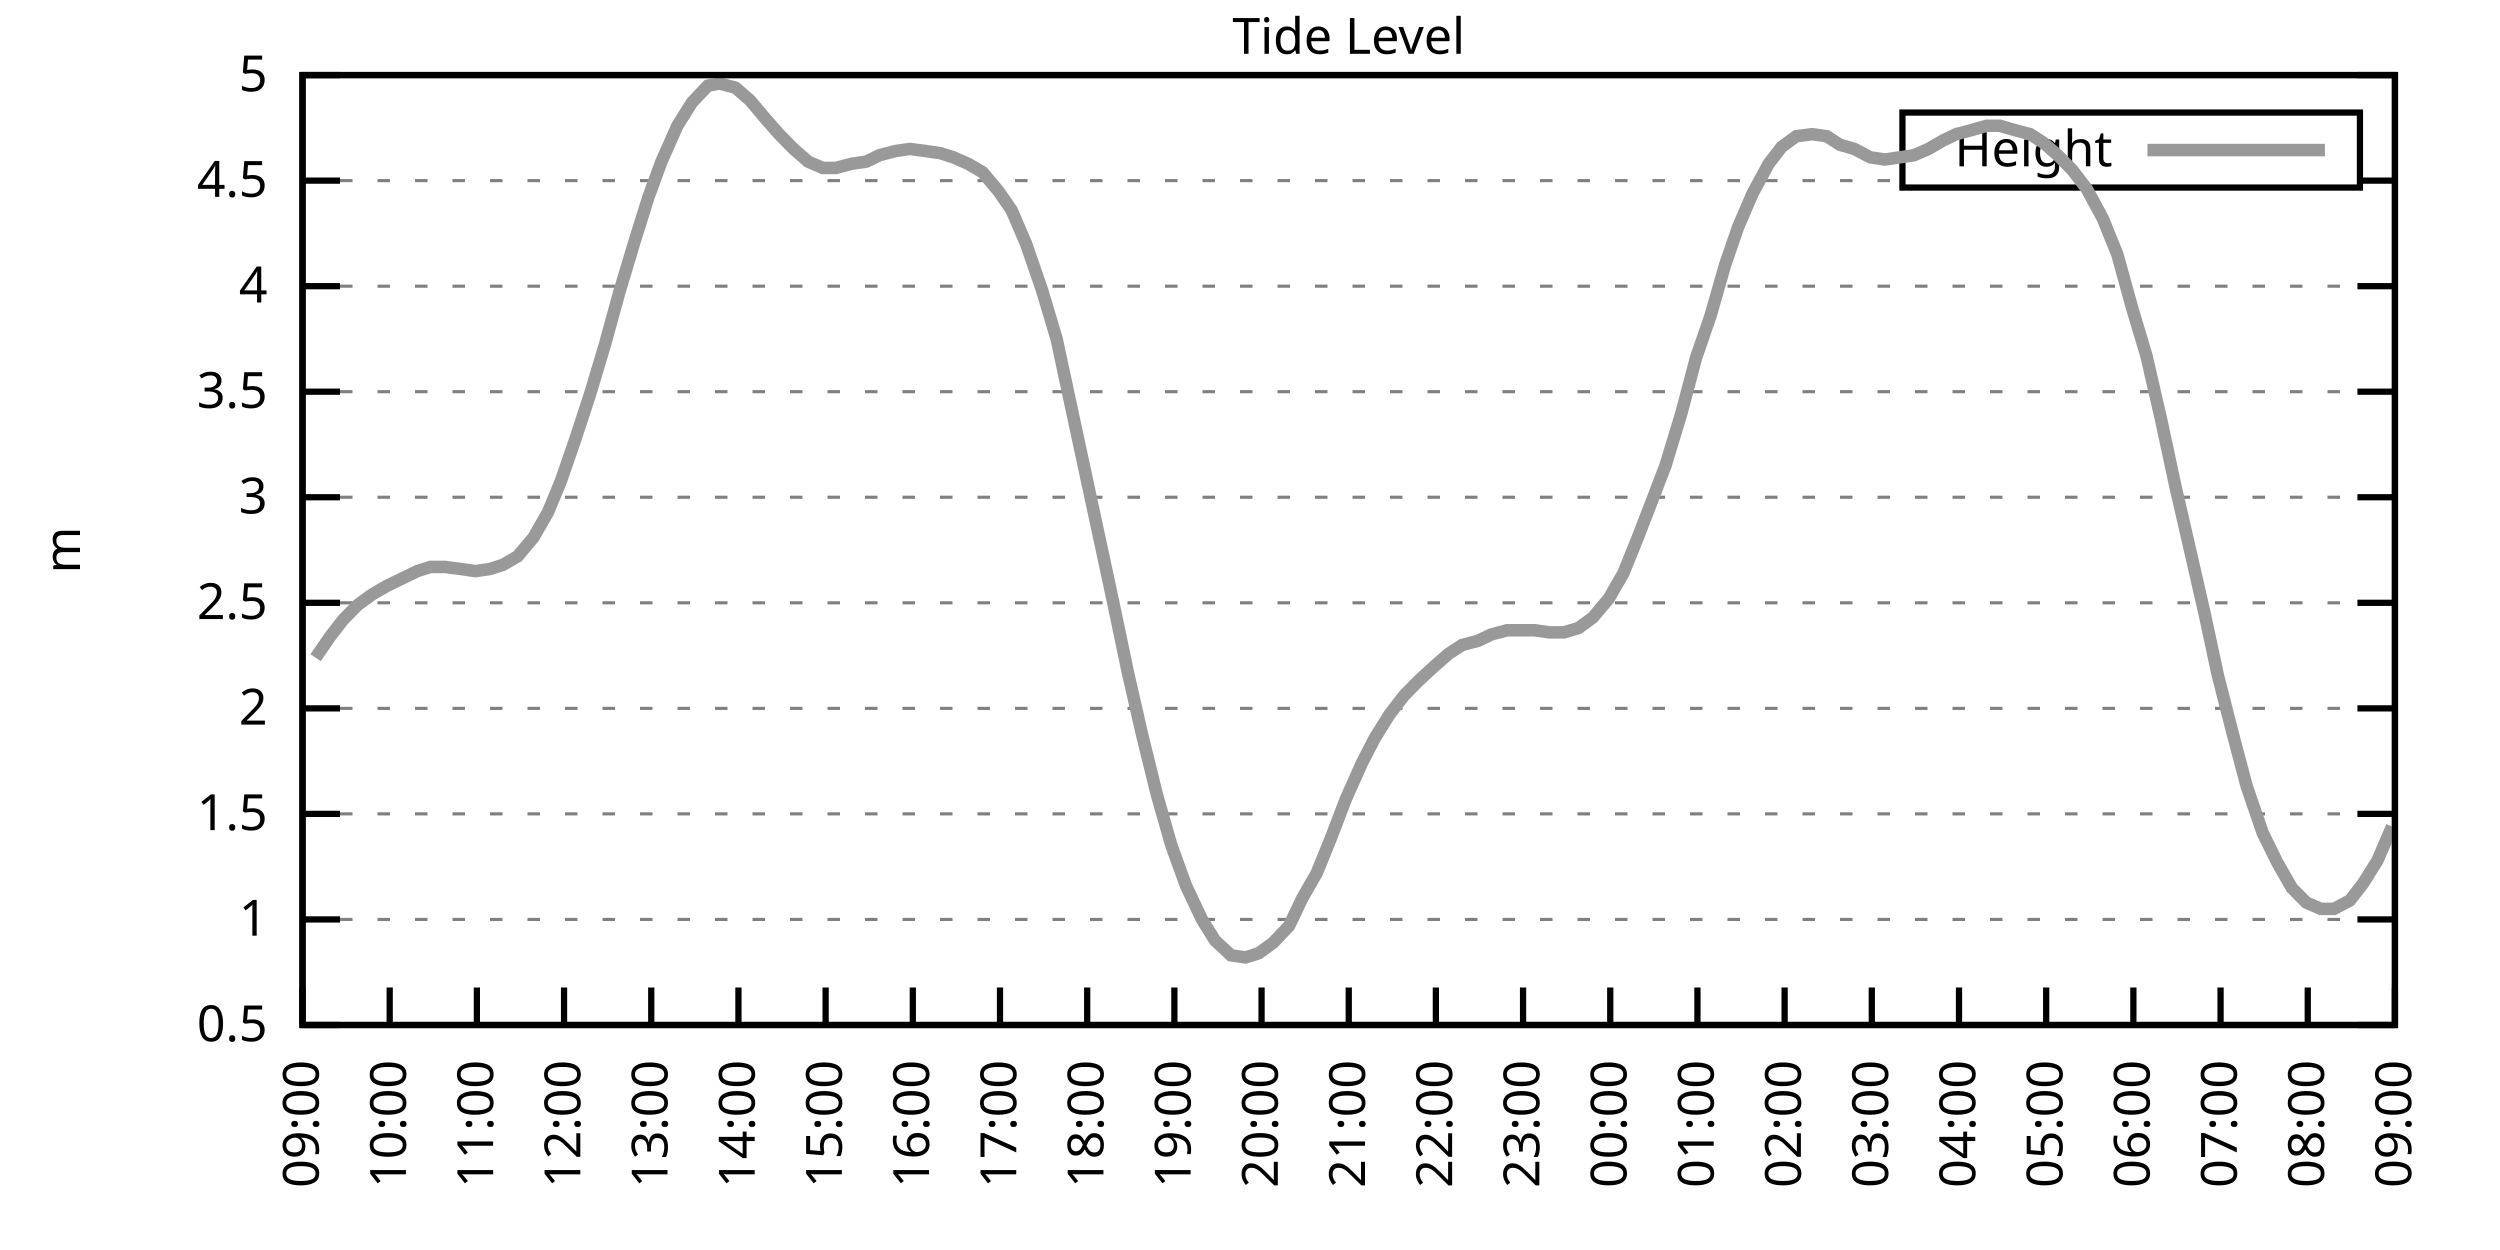
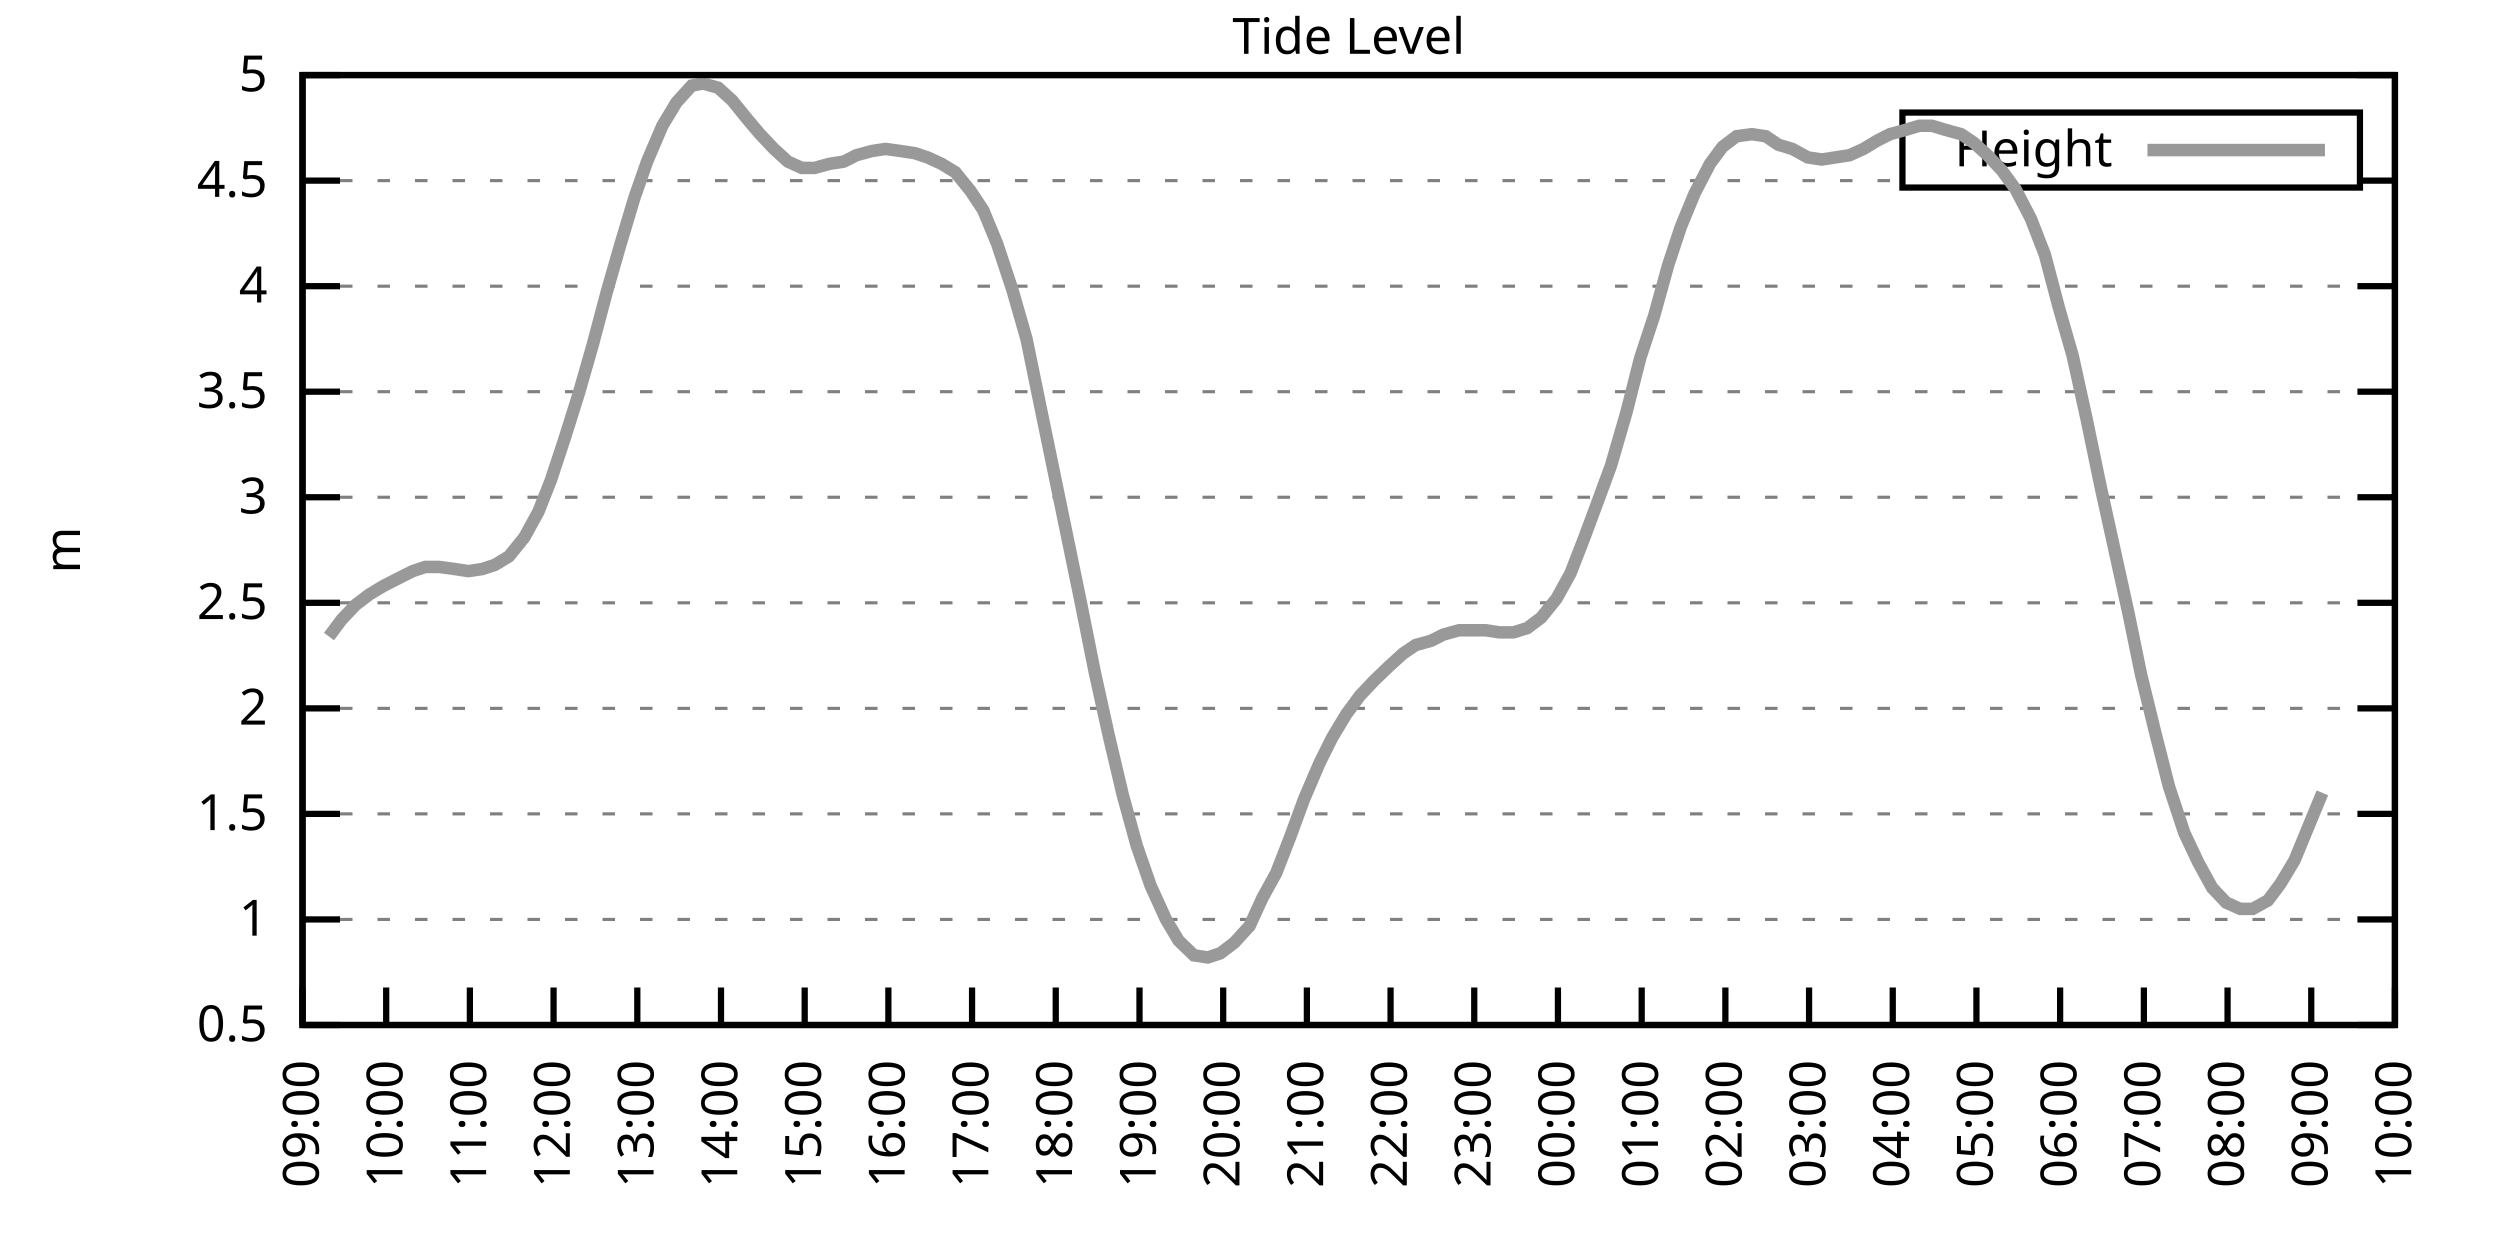
<svg xmlns="http://www.w3.org/2000/svg" xmlns:xlink="http://www.w3.org/1999/xlink" width="400" height="200" viewBox="0 0 400 200">
  <g id="gnuplot_canvas">
    <rect x="0" y="0" width="400" height="200" fill="none" />
    <defs>
      <circle id="gpDot" r="0.5" stroke-width="0.5" stroke="currentColor" />
      <path id="gpPt0" stroke-width="0.333" stroke="currentColor" d="M-1,0 h2 M0,-1 v2" />
      <path id="gpPt1" stroke-width="0.333" stroke="currentColor" d="M-1,-1 L1,1 M1,-1 L-1,1" />
      <path id="gpPt2" stroke-width="0.333" stroke="currentColor" d="M-1,0 L1,0 M0,-1 L0,1 M-1,-1 L1,1 M-1,1 L1,-1" />
      <rect id="gpPt3" stroke-width="0.333" stroke="currentColor" x="-1" y="-1" width="2" height="2" />
      <rect id="gpPt4" stroke-width="0.333" stroke="currentColor" fill="currentColor" x="-1" y="-1" width="2" height="2" />
      <circle id="gpPt5" stroke-width="0.333" stroke="currentColor" cx="0" cy="0" r="1" />
      <use xlink:href="#gpPt5" id="gpPt6" fill="currentColor" stroke="none" />
      <path id="gpPt7" stroke-width="0.333" stroke="currentColor" d="M0,-1.33 L-1.33,0.67 L1.33,0.67 z" />
      <use xlink:href="#gpPt7" id="gpPt8" fill="currentColor" stroke="none" />
      <use xlink:href="#gpPt7" id="gpPt9" stroke="currentColor" transform="rotate(180)" />
      <use xlink:href="#gpPt9" id="gpPt10" fill="currentColor" stroke="none" />
      <use xlink:href="#gpPt3" id="gpPt11" stroke="currentColor" transform="rotate(45)" />
      <use xlink:href="#gpPt11" id="gpPt12" fill="currentColor" stroke="none" />
      <path id="gpPt13" stroke-width="0.333" stroke="currentColor" d="M0,1.330 L1.265,0.411 L0.782,-1.067 L-0.782,-1.076 L-1.265,0.411 z" />
      <use xlink:href="#gpPt13" id="gpPt14" fill="currentColor" stroke="none" />
      <filter id="textbox" filterUnits="objectBoundingBox" x="0" y="0" height="1" width="1">
        <feFlood flood-color="white" flood-opacity="1" result="bgnd" />
        <feComposite in="SourceGraphic" in2="bgnd" operator="atop" />
      </filter>
      <filter id="greybox" filterUnits="objectBoundingBox" x="0" y="0" height="1" width="1">
        <feFlood flood-color="lightgrey" flood-opacity="1" result="grey" />
        <feComposite in="SourceGraphic" in2="grey" operator="atop" />
      </filter>
    </defs>
    <g fill="none" color="white" stroke="currentColor" stroke-width="1.00" stroke-linecap="butt" stroke-linejoin="miter">
</g>
    <g fill="none" color="black" stroke="currentColor" stroke-width="1.00" stroke-linecap="butt" stroke-linejoin="miter">
      <g stroke="none" shape-rendering="crispEdges">
        <polygon fill="rgb(255, 255, 255)" points="48.40,164.00 383.18,164.00 383.18,12.02 48.40,12.02 " />
      </g>
    </g>
    <g fill="none" color="black" stroke="currentColor" stroke-width="1.00" stroke-linecap="butt" stroke-linejoin="miter">
</g>
    <g fill="none" color="black" stroke="black" stroke-width="0.50" stroke-linecap="butt" stroke-linejoin="miter">
</g>
    <g fill="none" color="gray" stroke="currentColor" stroke-width="0.50" stroke-linecap="butt" stroke-linejoin="miter">
      <path stroke="gray" stroke-dasharray="2,4" class="gridline" d="M48.40,164.00 L383.19,164.00  " />
    </g>
    <g fill="none" color="gray" stroke="gray" stroke-width="1.00" stroke-linecap="butt" stroke-linejoin="miter">
</g>
    <g fill="none" color="black" stroke="currentColor" stroke-width="1.00" stroke-linecap="butt" stroke-linejoin="miter">
      <path stroke="black" d="M48.40,164.00 L54.40,164.00 M383.19,164.00 L377.19,164.00  " />
      <g transform="translate(42.80,166.60)" stroke="none" fill="black" font-family="Sans" font-size="8.00" text-anchor="end">
        <text>
          <tspan font-family="Sans"> 0.5</tspan>
        </text>
      </g>
    </g>
    <g fill="none" color="black" stroke="currentColor" stroke-width="1.00" stroke-linecap="butt" stroke-linejoin="miter">
</g>
    <g fill="none" color="black" stroke="black" stroke-width="0.50" stroke-linecap="butt" stroke-linejoin="miter">
</g>
    <g fill="none" color="gray" stroke="currentColor" stroke-width="0.50" stroke-linecap="butt" stroke-linejoin="miter">
      <path stroke="gray" stroke-dasharray="2,4" class="gridline" d="M48.40,147.11 L383.19,147.11  " />
    </g>
    <g fill="none" color="gray" stroke="gray" stroke-width="1.00" stroke-linecap="butt" stroke-linejoin="miter">
</g>
    <g fill="none" color="black" stroke="currentColor" stroke-width="1.00" stroke-linecap="butt" stroke-linejoin="miter">
      <path stroke="black" d="M48.40,147.11 L54.40,147.11 M383.19,147.11 L377.19,147.11  " />
      <g transform="translate(42.80,149.71)" stroke="none" fill="black" font-family="Sans" font-size="8.00" text-anchor="end">
        <text>
          <tspan font-family="Sans"> 1</tspan>
        </text>
      </g>
    </g>
    <g fill="none" color="black" stroke="currentColor" stroke-width="1.00" stroke-linecap="butt" stroke-linejoin="miter">
</g>
    <g fill="none" color="black" stroke="black" stroke-width="0.50" stroke-linecap="butt" stroke-linejoin="miter">
</g>
    <g fill="none" color="gray" stroke="currentColor" stroke-width="0.50" stroke-linecap="butt" stroke-linejoin="miter">
      <path stroke="gray" stroke-dasharray="2,4" class="gridline" d="M48.40,130.22 L383.19,130.22  " />
    </g>
    <g fill="none" color="gray" stroke="gray" stroke-width="1.00" stroke-linecap="butt" stroke-linejoin="miter">
</g>
    <g fill="none" color="black" stroke="currentColor" stroke-width="1.00" stroke-linecap="butt" stroke-linejoin="miter">
      <path stroke="black" d="M48.40,130.22 L54.40,130.22 M383.19,130.22 L377.19,130.22  " />
      <g transform="translate(42.80,132.82)" stroke="none" fill="black" font-family="Sans" font-size="8.00" text-anchor="end">
        <text>
          <tspan font-family="Sans"> 1.5</tspan>
        </text>
      </g>
    </g>
    <g fill="none" color="black" stroke="currentColor" stroke-width="1.00" stroke-linecap="butt" stroke-linejoin="miter">
</g>
    <g fill="none" color="black" stroke="black" stroke-width="0.50" stroke-linecap="butt" stroke-linejoin="miter">
</g>
    <g fill="none" color="gray" stroke="currentColor" stroke-width="0.50" stroke-linecap="butt" stroke-linejoin="miter">
      <path stroke="gray" stroke-dasharray="2,4" class="gridline" d="M48.40,113.34 L383.19,113.34  " />
    </g>
    <g fill="none" color="gray" stroke="gray" stroke-width="1.00" stroke-linecap="butt" stroke-linejoin="miter">
</g>
    <g fill="none" color="black" stroke="currentColor" stroke-width="1.00" stroke-linecap="butt" stroke-linejoin="miter">
      <path stroke="black" d="M48.40,113.34 L54.40,113.34 M383.19,113.34 L377.19,113.34  " />
      <g transform="translate(42.80,115.94)" stroke="none" fill="black" font-family="Sans" font-size="8.00" text-anchor="end">
        <text>
          <tspan font-family="Sans"> 2</tspan>
        </text>
      </g>
    </g>
    <g fill="none" color="black" stroke="currentColor" stroke-width="1.00" stroke-linecap="butt" stroke-linejoin="miter">
</g>
    <g fill="none" color="black" stroke="black" stroke-width="0.50" stroke-linecap="butt" stroke-linejoin="miter">
</g>
    <g fill="none" color="gray" stroke="currentColor" stroke-width="0.50" stroke-linecap="butt" stroke-linejoin="miter">
      <path stroke="gray" stroke-dasharray="2,4" class="gridline" d="M48.40,96.45 L383.19,96.45  " />
    </g>
    <g fill="none" color="gray" stroke="gray" stroke-width="1.00" stroke-linecap="butt" stroke-linejoin="miter">
</g>
    <g fill="none" color="black" stroke="currentColor" stroke-width="1.00" stroke-linecap="butt" stroke-linejoin="miter">
      <path stroke="black" d="M48.40,96.45 L54.40,96.45 M383.19,96.45 L377.19,96.45  " />
      <g transform="translate(42.80,99.05)" stroke="none" fill="black" font-family="Sans" font-size="8.00" text-anchor="end">
        <text>
          <tspan font-family="Sans"> 2.5</tspan>
        </text>
      </g>
    </g>
    <g fill="none" color="black" stroke="currentColor" stroke-width="1.00" stroke-linecap="butt" stroke-linejoin="miter">
</g>
    <g fill="none" color="black" stroke="black" stroke-width="0.50" stroke-linecap="butt" stroke-linejoin="miter">
</g>
    <g fill="none" color="gray" stroke="currentColor" stroke-width="0.50" stroke-linecap="butt" stroke-linejoin="miter">
      <path stroke="gray" stroke-dasharray="2,4" class="gridline" d="M48.40,79.56 L383.19,79.56  " />
    </g>
    <g fill="none" color="gray" stroke="gray" stroke-width="1.00" stroke-linecap="butt" stroke-linejoin="miter">
</g>
    <g fill="none" color="black" stroke="currentColor" stroke-width="1.00" stroke-linecap="butt" stroke-linejoin="miter">
      <path stroke="black" d="M48.40,79.56 L54.40,79.56 M383.19,79.56 L377.19,79.56  " />
      <g transform="translate(42.80,82.16)" stroke="none" fill="black" font-family="Sans" font-size="8.00" text-anchor="end">
        <text>
          <tspan font-family="Sans"> 3</tspan>
        </text>
      </g>
    </g>
    <g fill="none" color="black" stroke="currentColor" stroke-width="1.00" stroke-linecap="butt" stroke-linejoin="miter">
</g>
    <g fill="none" color="black" stroke="black" stroke-width="0.50" stroke-linecap="butt" stroke-linejoin="miter">
</g>
    <g fill="none" color="gray" stroke="currentColor" stroke-width="0.50" stroke-linecap="butt" stroke-linejoin="miter">
      <path stroke="gray" stroke-dasharray="2,4" class="gridline" d="M48.40,62.67 L383.19,62.67  " />
    </g>
    <g fill="none" color="gray" stroke="gray" stroke-width="1.00" stroke-linecap="butt" stroke-linejoin="miter">
</g>
    <g fill="none" color="black" stroke="currentColor" stroke-width="1.00" stroke-linecap="butt" stroke-linejoin="miter">
      <path stroke="black" d="M48.40,62.67 L54.40,62.67 M383.19,62.67 L377.19,62.67  " />
      <g transform="translate(42.80,65.27)" stroke="none" fill="black" font-family="Sans" font-size="8.00" text-anchor="end">
        <text>
          <tspan font-family="Sans"> 3.5</tspan>
        </text>
      </g>
    </g>
    <g fill="none" color="black" stroke="currentColor" stroke-width="1.00" stroke-linecap="butt" stroke-linejoin="miter">
</g>
    <g fill="none" color="black" stroke="black" stroke-width="0.50" stroke-linecap="butt" stroke-linejoin="miter">
</g>
    <g fill="none" color="gray" stroke="currentColor" stroke-width="0.50" stroke-linecap="butt" stroke-linejoin="miter">
      <path stroke="gray" stroke-dasharray="2,4" class="gridline" d="M48.40,45.79 L383.19,45.79  " />
    </g>
    <g fill="none" color="gray" stroke="gray" stroke-width="1.00" stroke-linecap="butt" stroke-linejoin="miter">
</g>
    <g fill="none" color="black" stroke="currentColor" stroke-width="1.00" stroke-linecap="butt" stroke-linejoin="miter">
      <path stroke="black" d="M48.40,45.79 L54.40,45.79 M383.19,45.79 L377.19,45.79  " />
      <g transform="translate(42.80,48.39)" stroke="none" fill="black" font-family="Sans" font-size="8.00" text-anchor="end">
        <text>
          <tspan font-family="Sans"> 4</tspan>
        </text>
      </g>
    </g>
    <g fill="none" color="black" stroke="currentColor" stroke-width="1.00" stroke-linecap="butt" stroke-linejoin="miter">
</g>
    <g fill="none" color="black" stroke="black" stroke-width="0.50" stroke-linecap="butt" stroke-linejoin="miter">
</g>
    <g fill="none" color="gray" stroke="currentColor" stroke-width="0.50" stroke-linecap="butt" stroke-linejoin="miter">
      <path stroke="gray" stroke-dasharray="2,4" class="gridline" d="M48.40,28.90 L304.39,28.90 M377.59,28.90 L383.19,28.90  " />
    </g>
    <g fill="none" color="gray" stroke="gray" stroke-width="1.00" stroke-linecap="butt" stroke-linejoin="miter">
</g>
    <g fill="none" color="black" stroke="currentColor" stroke-width="1.00" stroke-linecap="butt" stroke-linejoin="miter">
      <path stroke="black" d="M48.40,28.90 L54.40,28.90 M383.19,28.90 L377.19,28.90  " />
      <g transform="translate(42.80,31.50)" stroke="none" fill="black" font-family="Sans" font-size="8.00" text-anchor="end">
        <text>
          <tspan font-family="Sans"> 4.5</tspan>
        </text>
      </g>
    </g>
    <g fill="none" color="black" stroke="currentColor" stroke-width="1.00" stroke-linecap="butt" stroke-linejoin="miter">
</g>
    <g fill="none" color="black" stroke="black" stroke-width="0.50" stroke-linecap="butt" stroke-linejoin="miter">
</g>
    <g fill="none" color="gray" stroke="currentColor" stroke-width="0.50" stroke-linecap="butt" stroke-linejoin="miter">
      <path stroke="gray" stroke-dasharray="2,4" class="gridline" d="M48.40,12.01 L383.19,12.01  " />
    </g>
    <g fill="none" color="gray" stroke="gray" stroke-width="1.00" stroke-linecap="butt" stroke-linejoin="miter">
</g>
    <g fill="none" color="black" stroke="currentColor" stroke-width="1.00" stroke-linecap="butt" stroke-linejoin="miter">
      <path stroke="black" d="M48.40,12.01 L54.40,12.01 M383.19,12.01 L377.19,12.01  " />
      <g transform="translate(42.80,14.61)" stroke="none" fill="black" font-family="Sans" font-size="8.00" text-anchor="end">
        <text>
          <tspan font-family="Sans"> 5</tspan>
        </text>
      </g>
    </g>
    <g fill="none" color="black" stroke="currentColor" stroke-width="1.00" stroke-linecap="butt" stroke-linejoin="miter">
      <path stroke="black" d="M48.40,164.00 L48.40,158.00  " />
      <g transform="translate(51.00,169.60) rotate(270.00)" stroke="none" fill="black" font-family="Sans" font-size="8.00" text-anchor="end">
        <text>
          <tspan font-family="Sans">09:00</tspan>
        </text>
      </g>
    </g>
    <g fill="none" color="black" stroke="currentColor" stroke-width="1.00" stroke-linecap="butt" stroke-linejoin="miter">
-       <path stroke="black" d="M62.35,164.00 L62.35,158.00  " />
-       <g transform="translate(64.95,169.60) rotate(270.00)" stroke="none" fill="black" font-family="Sans" font-size="8.00" text-anchor="end">
+       <path stroke="black" d="M61.79,164.00 L61.79,158.00  " />
+       <g transform="translate(64.39,169.60) rotate(270.00)" stroke="none" fill="black" font-family="Sans" font-size="8.00" text-anchor="end">
        <text>
          <tspan font-family="Sans">10:00</tspan>
        </text>
      </g>
    </g>
    <g fill="none" color="black" stroke="currentColor" stroke-width="1.00" stroke-linecap="butt" stroke-linejoin="miter">
-       <path stroke="black" d="M76.30,164.00 L76.30,158.00  " />
-       <g transform="translate(78.90,169.60) rotate(270.00)" stroke="none" fill="black" font-family="Sans" font-size="8.00" text-anchor="end">
+       <path stroke="black" d="M75.18,164.00 L75.18,158.00  " />
+       <g transform="translate(77.78,169.60) rotate(270.00)" stroke="none" fill="black" font-family="Sans" font-size="8.00" text-anchor="end">
        <text>
          <tspan font-family="Sans">11:00</tspan>
        </text>
      </g>
    </g>
    <g fill="none" color="black" stroke="currentColor" stroke-width="1.00" stroke-linecap="butt" stroke-linejoin="miter">
-       <path stroke="black" d="M90.25,164.00 L90.25,158.00  " />
-       <g transform="translate(92.85,169.60) rotate(270.00)" stroke="none" fill="black" font-family="Sans" font-size="8.00" text-anchor="end">
+       <path stroke="black" d="M88.57,164.00 L88.57,158.00  " />
+       <g transform="translate(91.17,169.60) rotate(270.00)" stroke="none" fill="black" font-family="Sans" font-size="8.00" text-anchor="end">
        <text>
          <tspan font-family="Sans">12:00</tspan>
        </text>
      </g>
    </g>
    <g fill="none" color="black" stroke="currentColor" stroke-width="1.00" stroke-linecap="butt" stroke-linejoin="miter">
-       <path stroke="black" d="M104.20,164.00 L104.20,158.00  " />
-       <g transform="translate(106.80,169.60) rotate(270.00)" stroke="none" fill="black" font-family="Sans" font-size="8.00" text-anchor="end">
+       <path stroke="black" d="M101.97,164.00 L101.97,158.00  " />
+       <g transform="translate(104.57,169.60) rotate(270.00)" stroke="none" fill="black" font-family="Sans" font-size="8.00" text-anchor="end">
        <text>
          <tspan font-family="Sans">13:00</tspan>
        </text>
      </g>
    </g>
    <g fill="none" color="black" stroke="currentColor" stroke-width="1.00" stroke-linecap="butt" stroke-linejoin="miter">
-       <path stroke="black" d="M118.15,164.00 L118.15,158.00  " />
-       <g transform="translate(120.75,169.60) rotate(270.00)" stroke="none" fill="black" font-family="Sans" font-size="8.00" text-anchor="end">
+       <path stroke="black" d="M115.36,164.00 L115.36,158.00  " />
+       <g transform="translate(117.96,169.60) rotate(270.00)" stroke="none" fill="black" font-family="Sans" font-size="8.00" text-anchor="end">
        <text>
          <tspan font-family="Sans">14:00</tspan>
        </text>
      </g>
    </g>
    <g fill="none" color="black" stroke="currentColor" stroke-width="1.00" stroke-linecap="butt" stroke-linejoin="miter">
-       <path stroke="black" d="M132.10,164.00 L132.10,158.00  " />
-       <g transform="translate(134.70,169.60) rotate(270.00)" stroke="none" fill="black" font-family="Sans" font-size="8.00" text-anchor="end">
+       <path stroke="black" d="M128.75,164.00 L128.75,158.00  " />
+       <g transform="translate(131.35,169.60) rotate(270.00)" stroke="none" fill="black" font-family="Sans" font-size="8.00" text-anchor="end">
        <text>
          <tspan font-family="Sans">15:00</tspan>
        </text>
      </g>
    </g>
    <g fill="none" color="black" stroke="currentColor" stroke-width="1.00" stroke-linecap="butt" stroke-linejoin="miter">
-       <path stroke="black" d="M146.05,164.00 L146.05,158.00  " />
-       <g transform="translate(148.65,169.60) rotate(270.00)" stroke="none" fill="black" font-family="Sans" font-size="8.00" text-anchor="end">
+       <path stroke="black" d="M142.14,164.00 L142.14,158.00  " />
+       <g transform="translate(144.74,169.60) rotate(270.00)" stroke="none" fill="black" font-family="Sans" font-size="8.00" text-anchor="end">
        <text>
          <tspan font-family="Sans">16:00</tspan>
        </text>
      </g>
    </g>
    <g fill="none" color="black" stroke="currentColor" stroke-width="1.00" stroke-linecap="butt" stroke-linejoin="miter">
-       <path stroke="black" d="M160.00,164.00 L160.00,158.00  " />
-       <g transform="translate(162.60,169.60) rotate(270.00)" stroke="none" fill="black" font-family="Sans" font-size="8.00" text-anchor="end">
+       <path stroke="black" d="M155.53,164.00 L155.53,158.00  " />
+       <g transform="translate(158.13,169.60) rotate(270.00)" stroke="none" fill="black" font-family="Sans" font-size="8.00" text-anchor="end">
        <text>
          <tspan font-family="Sans">17:00</tspan>
        </text>
      </g>
    </g>
    <g fill="none" color="black" stroke="currentColor" stroke-width="1.00" stroke-linecap="butt" stroke-linejoin="miter">
-       <path stroke="black" d="M173.95,164.00 L173.95,158.00  " />
-       <g transform="translate(176.55,169.60) rotate(270.00)" stroke="none" fill="black" font-family="Sans" font-size="8.00" text-anchor="end">
+       <path stroke="black" d="M168.92,164.00 L168.92,158.00  " />
+       <g transform="translate(171.52,169.60) rotate(270.00)" stroke="none" fill="black" font-family="Sans" font-size="8.00" text-anchor="end">
        <text>
          <tspan font-family="Sans">18:00</tspan>
        </text>
      </g>
    </g>
    <g fill="none" color="black" stroke="currentColor" stroke-width="1.00" stroke-linecap="butt" stroke-linejoin="miter">
-       <path stroke="black" d="M187.90,164.00 L187.90,158.00  " />
-       <g transform="translate(190.50,169.60) rotate(270.00)" stroke="none" fill="black" font-family="Sans" font-size="8.00" text-anchor="end">
+       <path stroke="black" d="M182.32,164.00 L182.32,158.00  " />
+       <g transform="translate(184.92,169.60) rotate(270.00)" stroke="none" fill="black" font-family="Sans" font-size="8.00" text-anchor="end">
        <text>
          <tspan font-family="Sans">19:00</tspan>
        </text>
      </g>
    </g>
    <g fill="none" color="black" stroke="currentColor" stroke-width="1.00" stroke-linecap="butt" stroke-linejoin="miter">
-       <path stroke="black" d="M201.85,164.00 L201.85,158.00  " />
-       <g transform="translate(204.45,169.60) rotate(270.00)" stroke="none" fill="black" font-family="Sans" font-size="8.00" text-anchor="end">
+       <path stroke="black" d="M195.71,164.00 L195.71,158.00  " />
+       <g transform="translate(198.31,169.60) rotate(270.00)" stroke="none" fill="black" font-family="Sans" font-size="8.00" text-anchor="end">
        <text>
          <tspan font-family="Sans">20:00</tspan>
        </text>
      </g>
    </g>
    <g fill="none" color="black" stroke="currentColor" stroke-width="1.00" stroke-linecap="butt" stroke-linejoin="miter">
-       <path stroke="black" d="M215.80,164.00 L215.80,158.00  " />
-       <g transform="translate(218.40,169.60) rotate(270.00)" stroke="none" fill="black" font-family="Sans" font-size="8.00" text-anchor="end">
+       <path stroke="black" d="M209.10,164.00 L209.10,158.00  " />
+       <g transform="translate(211.70,169.60) rotate(270.00)" stroke="none" fill="black" font-family="Sans" font-size="8.00" text-anchor="end">
        <text>
          <tspan font-family="Sans">21:00</tspan>
        </text>
      </g>
    </g>
    <g fill="none" color="black" stroke="currentColor" stroke-width="1.00" stroke-linecap="butt" stroke-linejoin="miter">
-       <path stroke="black" d="M229.74,164.00 L229.74,158.00  " />
-       <g transform="translate(232.34,169.60) rotate(270.00)" stroke="none" fill="black" font-family="Sans" font-size="8.00" text-anchor="end">
+       <path stroke="black" d="M222.49,164.00 L222.49,158.00  " />
+       <g transform="translate(225.09,169.60) rotate(270.00)" stroke="none" fill="black" font-family="Sans" font-size="8.00" text-anchor="end">
        <text>
          <tspan font-family="Sans">22:00</tspan>
        </text>
      </g>
    </g>
    <g fill="none" color="black" stroke="currentColor" stroke-width="1.00" stroke-linecap="butt" stroke-linejoin="miter">
-       <path stroke="black" d="M243.69,164.00 L243.69,158.00  " />
-       <g transform="translate(246.29,169.60) rotate(270.00)" stroke="none" fill="black" font-family="Sans" font-size="8.00" text-anchor="end">
+       <path stroke="black" d="M235.88,164.00 L235.88,158.00  " />
+       <g transform="translate(238.48,169.60) rotate(270.00)" stroke="none" fill="black" font-family="Sans" font-size="8.00" text-anchor="end">
        <text>
          <tspan font-family="Sans">23:00</tspan>
        </text>
      </g>
    </g>
    <g fill="none" color="black" stroke="currentColor" stroke-width="1.00" stroke-linecap="butt" stroke-linejoin="miter">
-       <path stroke="black" d="M257.64,164.00 L257.64,158.00  " />
-       <g transform="translate(260.24,169.60) rotate(270.00)" stroke="none" fill="black" font-family="Sans" font-size="8.00" text-anchor="end">
+       <path stroke="black" d="M249.27,164.00 L249.27,158.00  " />
+       <g transform="translate(251.87,169.60) rotate(270.00)" stroke="none" fill="black" font-family="Sans" font-size="8.00" text-anchor="end">
        <text>
          <tspan font-family="Sans">00:00</tspan>
        </text>
      </g>
    </g>
    <g fill="none" color="black" stroke="currentColor" stroke-width="1.00" stroke-linecap="butt" stroke-linejoin="miter">
-       <path stroke="black" d="M271.59,164.00 L271.59,158.00  " />
-       <g transform="translate(274.19,169.60) rotate(270.00)" stroke="none" fill="black" font-family="Sans" font-size="8.00" text-anchor="end">
+       <path stroke="black" d="M262.67,164.00 L262.67,158.00  " />
+       <g transform="translate(265.27,169.60) rotate(270.00)" stroke="none" fill="black" font-family="Sans" font-size="8.00" text-anchor="end">
        <text>
          <tspan font-family="Sans">01:00</tspan>
        </text>
      </g>
    </g>
    <g fill="none" color="black" stroke="currentColor" stroke-width="1.00" stroke-linecap="butt" stroke-linejoin="miter">
-       <path stroke="black" d="M285.54,164.00 L285.54,158.00  " />
-       <g transform="translate(288.14,169.60) rotate(270.00)" stroke="none" fill="black" font-family="Sans" font-size="8.00" text-anchor="end">
+       <path stroke="black" d="M276.06,164.00 L276.06,158.00  " />
+       <g transform="translate(278.66,169.60) rotate(270.00)" stroke="none" fill="black" font-family="Sans" font-size="8.00" text-anchor="end">
        <text>
          <tspan font-family="Sans">02:00</tspan>
        </text>
      </g>
    </g>
    <g fill="none" color="black" stroke="currentColor" stroke-width="1.00" stroke-linecap="butt" stroke-linejoin="miter">
-       <path stroke="black" d="M299.49,164.00 L299.49,158.00  " />
-       <g transform="translate(302.09,169.60) rotate(270.00)" stroke="none" fill="black" font-family="Sans" font-size="8.00" text-anchor="end">
+       <path stroke="black" d="M289.45,164.00 L289.45,158.00  " />
+       <g transform="translate(292.05,169.60) rotate(270.00)" stroke="none" fill="black" font-family="Sans" font-size="8.00" text-anchor="end">
        <text>
          <tspan font-family="Sans">03:00</tspan>
        </text>
      </g>
    </g>
    <g fill="none" color="black" stroke="currentColor" stroke-width="1.00" stroke-linecap="butt" stroke-linejoin="miter">
-       <path stroke="black" d="M313.44,164.00 L313.44,158.00  " />
-       <g transform="translate(316.04,169.60) rotate(270.00)" stroke="none" fill="black" font-family="Sans" font-size="8.00" text-anchor="end">
+       <path stroke="black" d="M302.84,164.00 L302.84,158.00  " />
+       <g transform="translate(305.44,169.60) rotate(270.00)" stroke="none" fill="black" font-family="Sans" font-size="8.00" text-anchor="end">
        <text>
          <tspan font-family="Sans">04:00</tspan>
        </text>
      </g>
    </g>
    <g fill="none" color="black" stroke="currentColor" stroke-width="1.00" stroke-linecap="butt" stroke-linejoin="miter">
-       <path stroke="black" d="M327.39,164.00 L327.39,158.00  " />
-       <g transform="translate(329.99,169.60) rotate(270.00)" stroke="none" fill="black" font-family="Sans" font-size="8.00" text-anchor="end">
+       <path stroke="black" d="M316.23,164.00 L316.23,158.00  " />
+       <g transform="translate(318.83,169.60) rotate(270.00)" stroke="none" fill="black" font-family="Sans" font-size="8.00" text-anchor="end">
        <text>
          <tspan font-family="Sans">05:00</tspan>
        </text>
      </g>
    </g>
    <g fill="none" color="black" stroke="currentColor" stroke-width="1.00" stroke-linecap="butt" stroke-linejoin="miter">
-       <path stroke="black" d="M341.34,164.00 L341.34,158.00  " />
-       <g transform="translate(343.94,169.60) rotate(270.00)" stroke="none" fill="black" font-family="Sans" font-size="8.00" text-anchor="end">
+       <path stroke="black" d="M329.62,164.00 L329.62,158.00  " />
+       <g transform="translate(332.22,169.60) rotate(270.00)" stroke="none" fill="black" font-family="Sans" font-size="8.00" text-anchor="end">
        <text>
          <tspan font-family="Sans">06:00</tspan>
        </text>
      </g>
    </g>
    <g fill="none" color="black" stroke="currentColor" stroke-width="1.00" stroke-linecap="butt" stroke-linejoin="miter">
-       <path stroke="black" d="M355.29,164.00 L355.29,158.00  " />
-       <g transform="translate(357.89,169.60) rotate(270.00)" stroke="none" fill="black" font-family="Sans" font-size="8.00" text-anchor="end">
+       <path stroke="black" d="M343.02,164.00 L343.02,158.00  " />
+       <g transform="translate(345.62,169.60) rotate(270.00)" stroke="none" fill="black" font-family="Sans" font-size="8.00" text-anchor="end">
        <text>
          <tspan font-family="Sans">07:00</tspan>
        </text>
      </g>
    </g>
    <g fill="none" color="black" stroke="currentColor" stroke-width="1.00" stroke-linecap="butt" stroke-linejoin="miter">
-       <path stroke="black" d="M369.24,164.00 L369.24,158.00  " />
-       <g transform="translate(371.84,169.60) rotate(270.00)" stroke="none" fill="black" font-family="Sans" font-size="8.00" text-anchor="end">
+       <path stroke="black" d="M356.41,164.00 L356.41,158.00  " />
+       <g transform="translate(359.01,169.60) rotate(270.00)" stroke="none" fill="black" font-family="Sans" font-size="8.00" text-anchor="end">
        <text>
          <tspan font-family="Sans">08:00</tspan>
+         </text>
+       </g>
+     </g>
+     <g fill="none" color="black" stroke="currentColor" stroke-width="1.00" stroke-linecap="butt" stroke-linejoin="miter">
+       <path stroke="black" d="M369.80,164.00 L369.80,158.00  " />
+       <g transform="translate(372.40,169.60) rotate(270.00)" stroke="none" fill="black" font-family="Sans" font-size="8.00" text-anchor="end">
+         <text>
+           <tspan font-family="Sans">09:00</tspan>
        </text>
      </g>
    </g>
    <g fill="none" color="black" stroke="currentColor" stroke-width="1.00" stroke-linecap="butt" stroke-linejoin="miter">
      <path stroke="black" d="M383.19,164.00 L383.19,158.00  " />
      <g transform="translate(385.79,169.60) rotate(270.00)" stroke="none" fill="black" font-family="Sans" font-size="8.00" text-anchor="end">
        <text>
-           <tspan font-family="Sans">09:00</tspan>
+           <tspan font-family="Sans">10:00</tspan>
        </text>
      </g>
    </g>
    <g fill="none" color="black" stroke="currentColor" stroke-width="1.00" stroke-linecap="butt" stroke-linejoin="miter">
</g>
    <g fill="none" color="black" stroke="currentColor" stroke-width="1.00" stroke-linecap="butt" stroke-linejoin="miter">
      <path stroke="black" d="M48.40,12.01 L48.40,164.00 L383.19,164.00 L383.19,12.01 L48.40,12.01 Z  " />
    </g>
    <g fill="none" color="black" stroke="currentColor" stroke-width="1.00" stroke-linecap="butt" stroke-linejoin="miter">
</g>
    <g fill="none" color="black" stroke="currentColor" stroke-width="1.00" stroke-linecap="butt" stroke-linejoin="miter">
      <path stroke="black" d="M304.39,30.01 L304.39,18.01 L377.59,18.01 L377.59,30.01 L304.39,30.01 Z  " />
    </g>
    <g id="Tide_level_plot_1">
      <g fill="none" color="white" stroke="black" stroke-width="2.00" stroke-linecap="butt" stroke-linejoin="miter">
</g>
      <g fill="none" color="black" stroke="currentColor" stroke-width="2.00" stroke-linecap="butt" stroke-linejoin="miter">
        <g transform="translate(337.99,26.61)" stroke="none" fill="black" font-family="Sans" font-size="8.00" text-anchor="end">
          <text>
            <tspan font-family="Sans">Height</tspan>
          </text>
        </g>
      </g>
      <g fill="none" color="black" stroke="currentColor" stroke-width="2.00" stroke-linecap="butt" stroke-linejoin="miter">
-         <path stroke="rgb(153, 153, 153)" d="M343.59,24.01 L371.99,24.01 M50.49,105.23 L52.82,101.85 L54.91,99.15 L57.23,96.79 L59.56,95.10 L61.88,93.75   L63.98,92.73 L66.77,91.38 L68.86,90.71 L71.18,90.71 L73.74,91.04 L76.07,91.38 L78.39,91.04 L80.48,90.37   L82.81,89.02 L85.37,85.98 L87.69,81.93 L89.78,76.86 L92.11,70.10 L94.43,63.01 L96.76,55.24 L99.08,46.80   L101.41,39.03 L103.73,31.60 L105.83,25.86 L108.38,20.12 L110.71,16.40 L113.27,13.70 L115.13,13.36 L117.68,14.04   L120.01,16.06 L122.57,19.10 L124.66,21.47 L126.98,23.83 L129.31,25.86 L131.63,26.87 L133.72,26.87 L136.28,26.20   L138.61,25.86 L140.70,24.84 L143.26,24.17 L145.58,23.83 L148.14,24.17 L150.46,24.51 L152.56,25.18 L154.88,26.20   L157.21,27.55 L159.76,30.59 L161.86,33.63 L164.18,39.03 L166.74,46.46 L169.06,54.23 L171.16,64.02 L173.48,74.83   L175.81,85.64 L178.13,96.45 L180.46,107.59 L182.78,117.73 L185.11,127.18 L187.43,135.29 L189.76,141.71 L192.31,147.11   L194.41,150.49 L196.96,152.85 L199.29,153.19 L201.38,152.52 L203.71,150.83 L206.26,148.13 L208.36,143.73 L210.68,139.68   L213.01,133.94 L215.33,127.86 L217.89,122.12 L219.98,118.07 L222.30,114.35 L224.63,111.31 L226.95,108.95 L229.51,106.58   L231.84,104.56 L233.93,103.20 L236.49,102.53 L238.58,101.52 L241.14,100.84 L243.46,100.84 L245.55,100.84 L247.88,101.18   L250.20,101.18 L252.53,100.50 L254.85,98.81 L257.41,95.77 L259.74,91.72 L262.06,85.98 L264.15,80.57 L266.48,74.49   L269.04,66.05 L271.36,57.27 L273.69,50.51 L276.01,42.41 L278.10,36.33 L280.43,30.92 L282.99,26.20 L285.08,23.49   L287.40,21.80 L289.96,21.47 L292.29,21.80 L294.38,23.16 L296.70,23.83 L299.26,25.18 L301.58,25.52 L303.91,25.18   L306.23,24.84 L308.56,23.83 L310.88,22.48 L312.98,21.47 L315.53,20.79 L317.86,20.12 L319.95,20.12 L322.28,20.79   L324.83,21.47 L326.93,22.82 L329.25,24.84 L331.58,27.21 L333.90,30.25 L336.46,34.98 L338.78,40.72 L341.11,49.16   L343.43,56.93 L345.76,67.06 L348.08,77.87 L350.41,88.00 L352.73,98.14 L354.83,107.93 L357.15,117.05 L359.48,125.83   L362.03,133.26 L364.36,137.99 L366.68,142.05 L369.01,144.41 L371.33,145.42 L373.43,145.42 L375.98,144.07 L378.08,141.37   L380.40,137.66 L382.73,132.25  " />
+         <path stroke="rgb(153, 153, 153)" d="M343.59,24.01 L371.99,24.01 M52.64,101.85 L54.65,99.15 L56.88,96.79 L59.11,95.10 L61.35,93.75 L63.35,92.73   L66.03,91.38 L68.04,90.71 L70.27,90.71 L72.73,91.04 L74.96,91.38 L77.19,91.04 L79.20,90.37 L81.43,89.02   L83.89,85.98 L86.12,81.93 L88.13,76.86 L90.36,70.10 L92.59,63.01 L94.82,55.24 L97.06,46.80 L99.29,39.03   L101.52,31.60 L103.53,25.86 L105.98,20.12 L108.22,16.40 L110.67,13.70 L112.46,13.36 L114.91,14.04 L117.14,16.06   L119.60,19.10 L121.61,21.47 L123.84,23.83 L126.07,25.86 L128.30,26.87 L130.31,26.87 L132.77,26.20 L135.00,25.86   L137.01,24.84 L139.46,24.17 L141.69,23.83 L144.15,24.17 L146.38,24.51 L148.39,25.18 L150.62,26.20 L152.85,27.55   L155.31,30.59 L157.32,33.63 L159.55,39.03 L162.01,46.46 L164.24,54.23 L166.25,64.02 L168.48,74.83 L170.71,85.64   L172.94,96.45 L175.17,107.59 L177.41,117.73 L179.64,127.18 L181.87,135.29 L184.10,141.71 L186.56,147.11 L188.57,150.49   L191.02,152.85 L193.25,153.19 L195.26,152.52 L197.49,150.83 L199.95,148.13 L201.96,143.73 L204.19,139.68 L206.42,133.94   L208.65,127.86 L211.11,122.12 L213.12,118.07 L215.35,114.35 L217.58,111.31 L219.81,108.95 L222.27,106.58 L224.50,104.56   L226.51,103.20 L228.96,102.53 L230.97,101.52 L233.43,100.84 L235.66,100.84 L237.67,100.84 L239.90,101.18 L242.13,101.18   L244.36,100.50 L246.60,98.81 L249.05,95.77 L251.28,91.72 L253.51,85.98 L255.52,80.57 L257.76,74.49 L260.21,66.05   L262.44,57.27 L264.67,50.51 L266.91,42.41 L268.92,36.33 L271.15,30.92 L273.60,26.20 L275.61,23.49 L277.84,21.80   L280.30,21.47 L282.53,21.80 L284.54,23.16 L286.77,23.83 L289.23,25.18 L291.46,25.52 L293.69,25.18 L295.92,24.84   L298.15,23.83 L300.39,22.48 L302.39,21.47 L304.85,20.79 L307.08,20.12 L309.09,20.12 L311.32,20.79 L313.78,21.47   L315.79,22.82 L318.02,24.84 L320.25,27.21 L322.48,30.25 L324.94,34.98 L327.17,40.72 L329.40,49.16 L331.63,56.93   L333.86,67.06 L336.10,77.87 L338.33,88.00 L340.56,98.14 L342.57,107.93 L344.80,117.05 L347.03,125.83 L349.49,133.26   L351.72,137.99 L353.95,142.05 L356.18,144.41 L358.42,145.42 L360.42,145.42 L362.88,144.07 L364.89,141.37 L367.12,137.66   L369.35,132.25 L371.58,126.85  " />
      </g>
    </g>
    <g fill="none" color="black" stroke="currentColor" stroke-width="2.00" stroke-linecap="butt" stroke-linejoin="miter">
</g>
    <g fill="none" color="black" stroke="black" stroke-width="1.00" stroke-linecap="butt" stroke-linejoin="miter">
</g>
    <g fill="none" color="black" stroke="currentColor" stroke-width="1.00" stroke-linecap="butt" stroke-linejoin="miter">
      <path stroke="black" d="M48.40,12.01 L48.40,164.00 L383.19,164.00 L383.19,12.01 L48.40,12.01 Z  " />
      <g transform="translate(12.80,88.01) rotate(270.00)" stroke="none" fill="black" font-family="Sans" font-size="8.00" text-anchor="middle">
        <text>
          <tspan font-family="Sans">m</tspan>
        </text>
      </g>
    </g>
    <g fill="none" color="black" stroke="currentColor" stroke-width="1.00" stroke-linecap="butt" stroke-linejoin="miter">
</g>
    <g fill="none" color="black" stroke="currentColor" stroke-width="1.00" stroke-linecap="butt" stroke-linejoin="miter">
      <g transform="translate(215.79,8.61)" stroke="none" fill="black" font-family="Sans" font-size="8.00" text-anchor="middle">
        <text>
          <tspan font-family="Sans">Tide Level</tspan>
        </text>
      </g>
    </g>
    <g fill="none" color="black" stroke="currentColor" stroke-width="1.00" stroke-linecap="butt" stroke-linejoin="miter">
</g>
  </g>
</svg>
